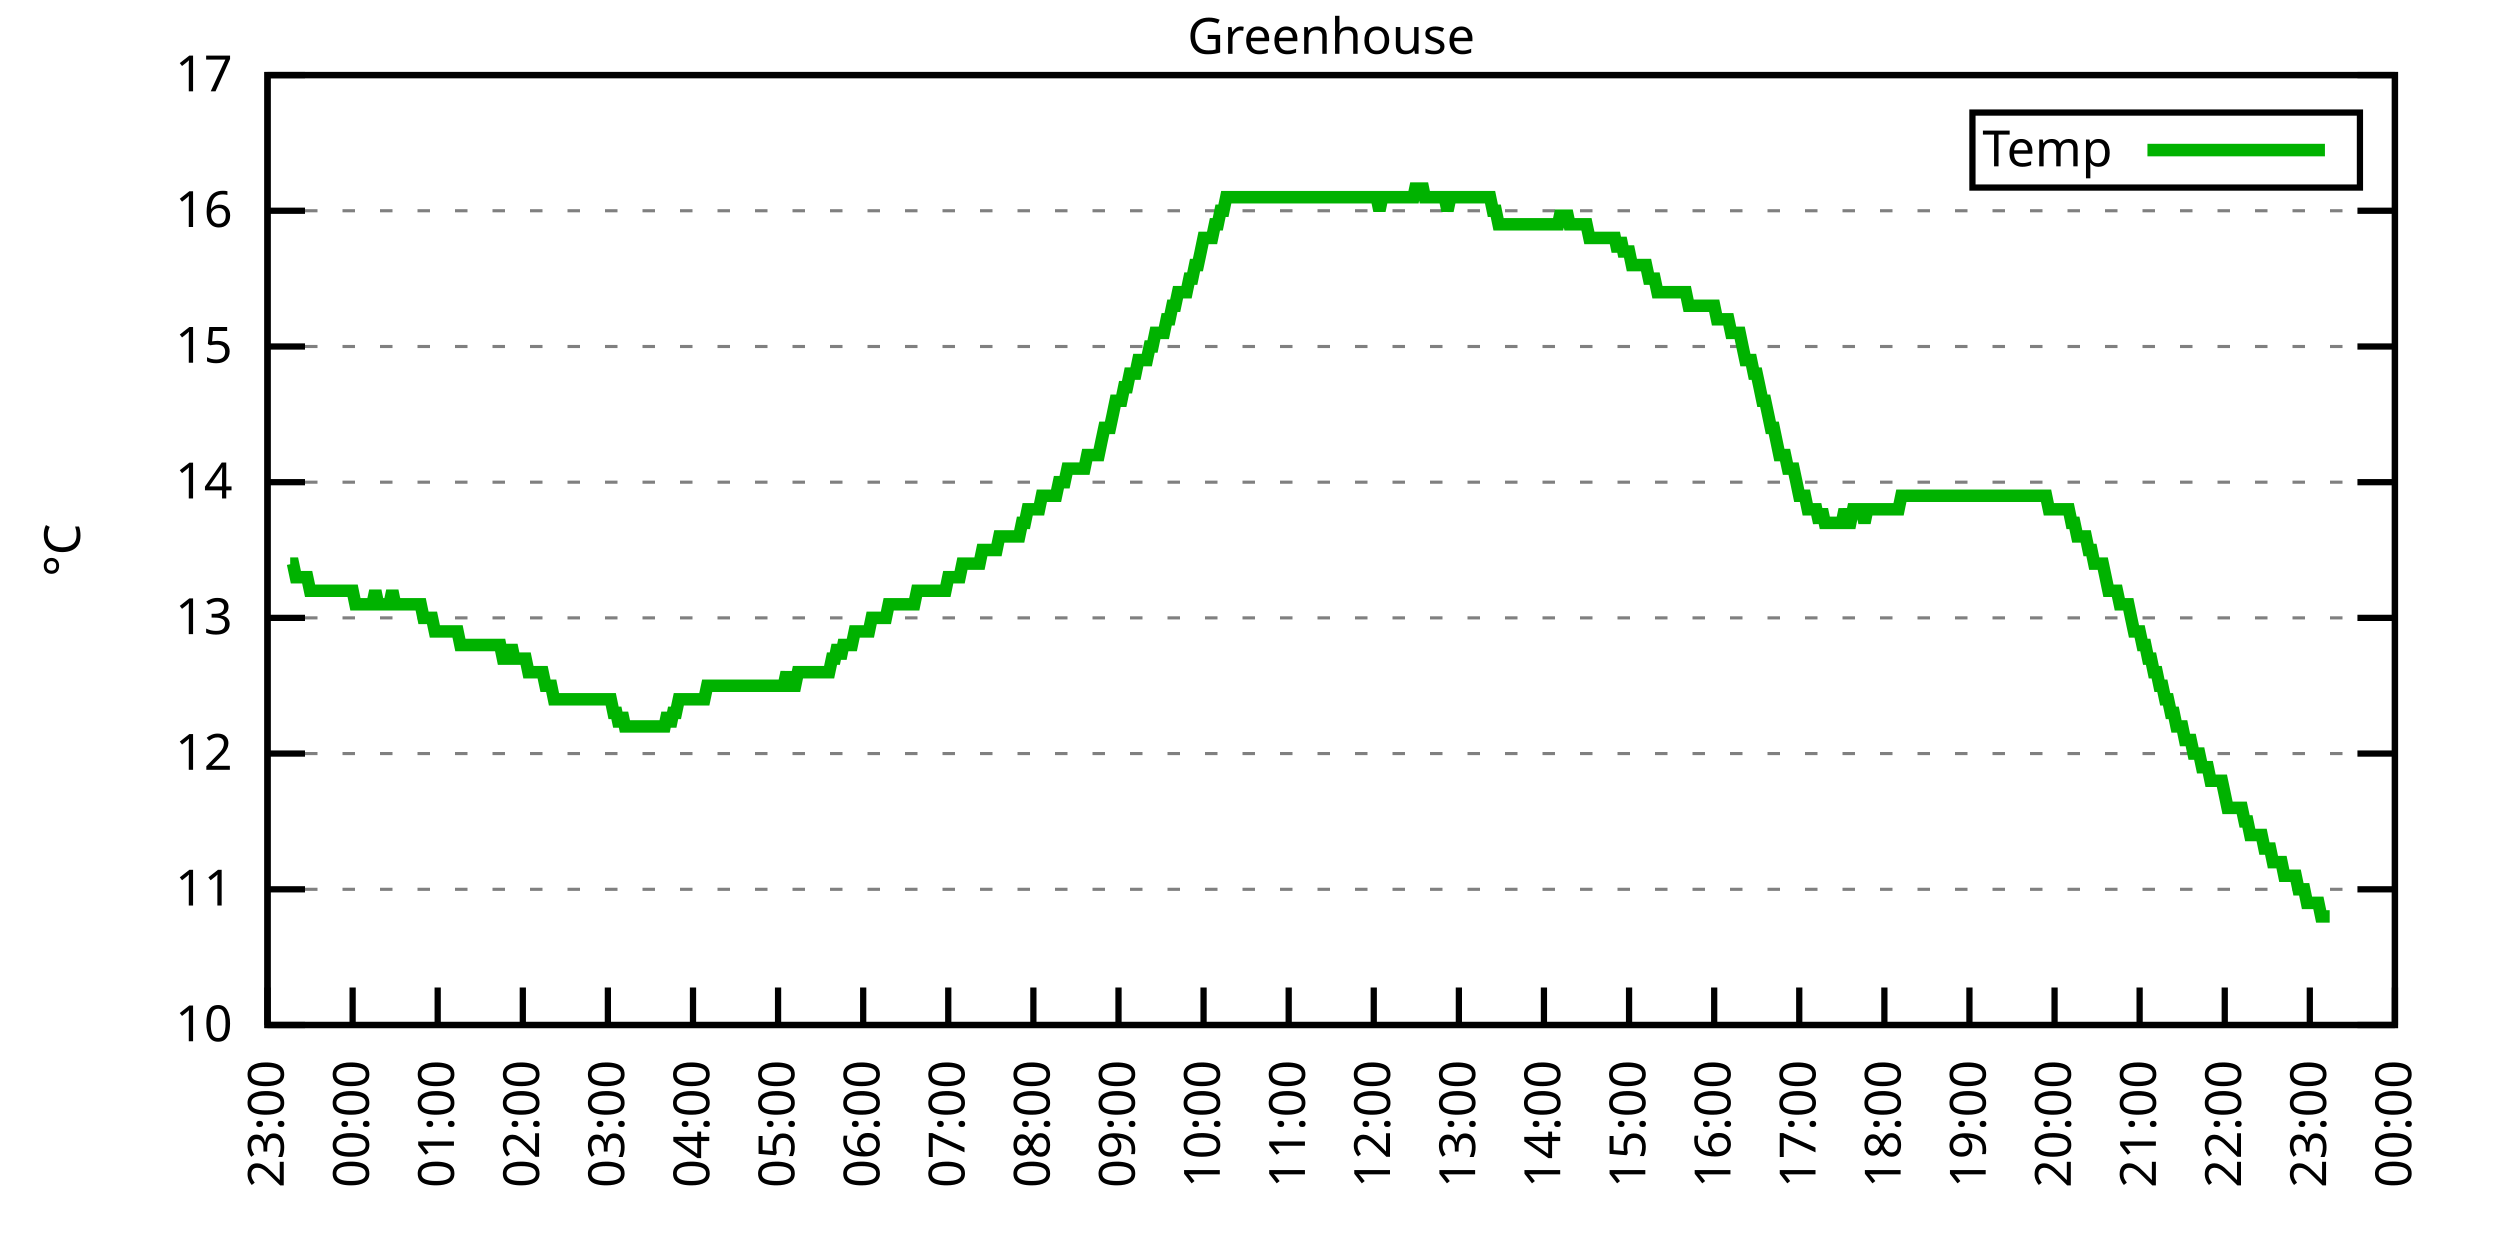
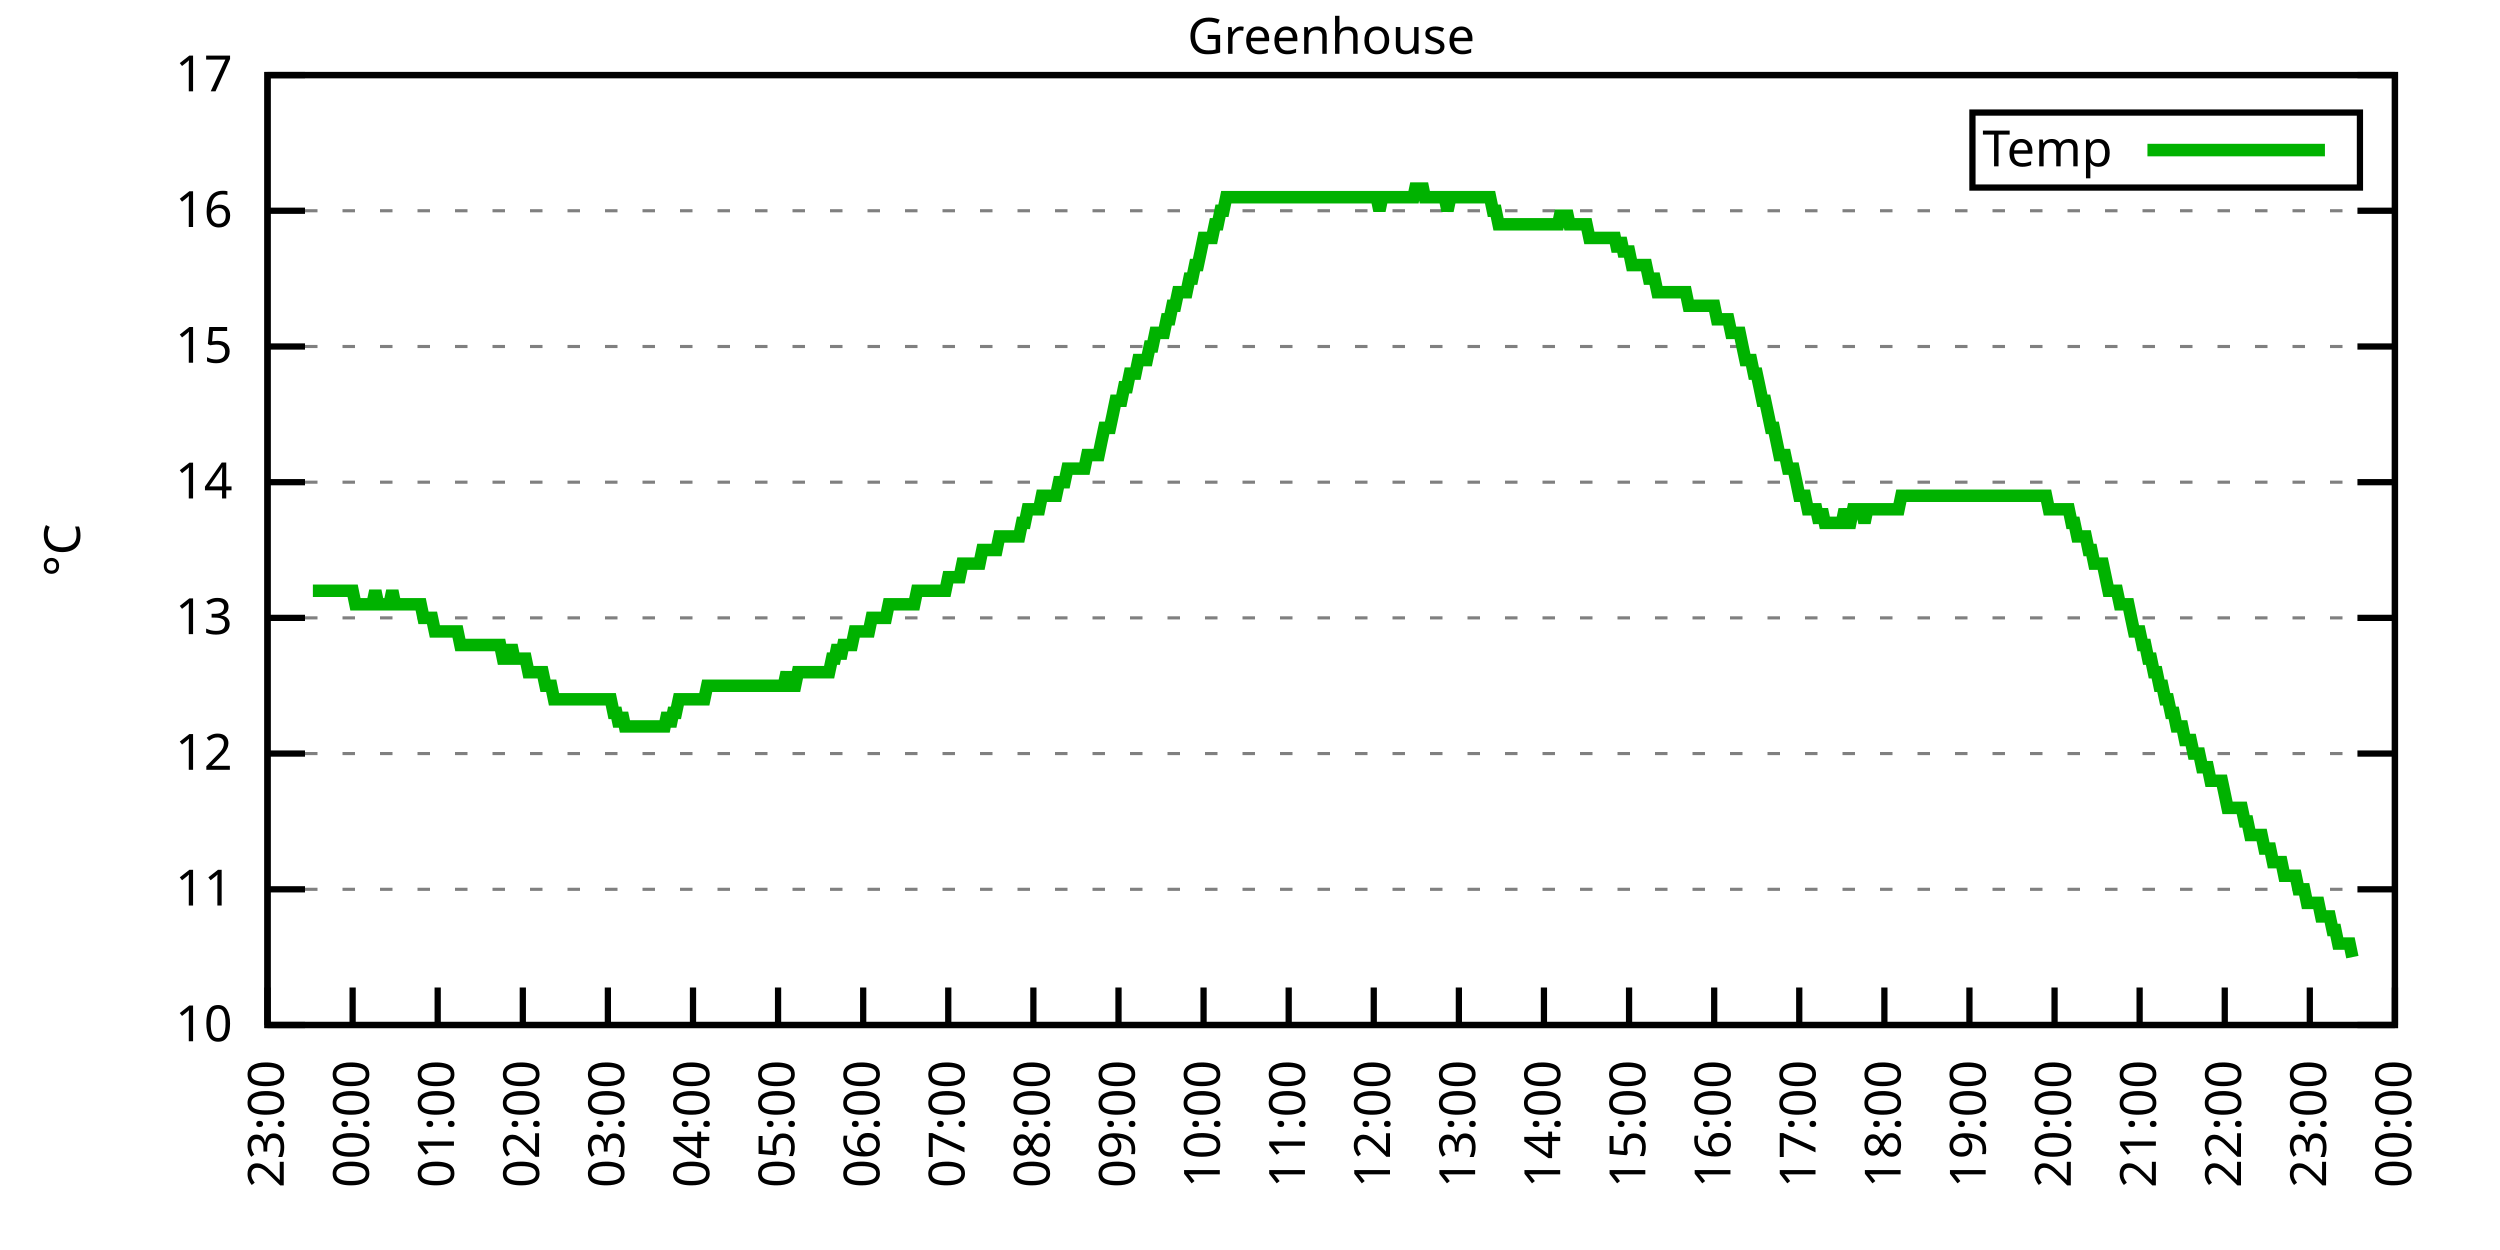
<svg xmlns="http://www.w3.org/2000/svg" xmlns:xlink="http://www.w3.org/1999/xlink" width="400" height="200" viewBox="0 0 400 200">
  <g id="gnuplot_canvas">
    <rect x="0" y="0" width="400" height="200" fill="none" />
    <defs>
      <circle id="gpDot" r="0.5" stroke-width="0.5" stroke="currentColor" />
      <path id="gpPt0" stroke-width="0.333" stroke="currentColor" d="M-1,0 h2 M0,-1 v2" />
      <path id="gpPt1" stroke-width="0.333" stroke="currentColor" d="M-1,-1 L1,1 M1,-1 L-1,1" />
      <path id="gpPt2" stroke-width="0.333" stroke="currentColor" d="M-1,0 L1,0 M0,-1 L0,1 M-1,-1 L1,1 M-1,1 L1,-1" />
      <rect id="gpPt3" stroke-width="0.333" stroke="currentColor" x="-1" y="-1" width="2" height="2" />
      <rect id="gpPt4" stroke-width="0.333" stroke="currentColor" fill="currentColor" x="-1" y="-1" width="2" height="2" />
      <circle id="gpPt5" stroke-width="0.333" stroke="currentColor" cx="0" cy="0" r="1" />
      <use xlink:href="#gpPt5" id="gpPt6" fill="currentColor" stroke="none" />
      <path id="gpPt7" stroke-width="0.333" stroke="currentColor" d="M0,-1.33 L-1.33,0.67 L1.33,0.67 z" />
      <use xlink:href="#gpPt7" id="gpPt8" fill="currentColor" stroke="none" />
      <use xlink:href="#gpPt7" id="gpPt9" stroke="currentColor" transform="rotate(180)" />
      <use xlink:href="#gpPt9" id="gpPt10" fill="currentColor" stroke="none" />
      <use xlink:href="#gpPt3" id="gpPt11" stroke="currentColor" transform="rotate(45)" />
      <use xlink:href="#gpPt11" id="gpPt12" fill="currentColor" stroke="none" />
      <path id="gpPt13" stroke-width="0.333" stroke="currentColor" d="M0,1.330 L1.265,0.411 L0.782,-1.067 L-0.782,-1.076 L-1.265,0.411 z" />
      <use xlink:href="#gpPt13" id="gpPt14" fill="currentColor" stroke="none" />
      <filter id="textbox" filterUnits="objectBoundingBox" x="0" y="0" height="1" width="1">
        <feFlood flood-color="white" flood-opacity="1" result="bgnd" />
        <feComposite in="SourceGraphic" in2="bgnd" operator="atop" />
      </filter>
      <filter id="greybox" filterUnits="objectBoundingBox" x="0" y="0" height="1" width="1">
        <feFlood flood-color="lightgrey" flood-opacity="1" result="grey" />
        <feComposite in="SourceGraphic" in2="grey" operator="atop" />
      </filter>
    </defs>
    <g fill="none" color="white" stroke="currentColor" stroke-width="1.00" stroke-linecap="butt" stroke-linejoin="miter">
</g>
    <g fill="none" color="black" stroke="currentColor" stroke-width="1.00" stroke-linecap="butt" stroke-linejoin="miter">
      <g stroke="none" shape-rendering="crispEdges">
        <polygon fill="rgb(255, 255, 255)" points="42.80,164.00 383.18,164.00 383.18,12.02 42.80,12.02 " />
      </g>
    </g>
    <g fill="none" color="black" stroke="currentColor" stroke-width="1.00" stroke-linecap="butt" stroke-linejoin="miter">
</g>
    <g fill="none" color="black" stroke="black" stroke-width="0.50" stroke-linecap="butt" stroke-linejoin="miter">
</g>
    <g fill="none" color="gray" stroke="currentColor" stroke-width="0.50" stroke-linecap="butt" stroke-linejoin="miter">
      <path stroke="gray" stroke-dasharray="2,4" class="gridline" d="M42.80,164.00 L383.19,164.00  " />
    </g>
    <g fill="none" color="gray" stroke="gray" stroke-width="1.00" stroke-linecap="butt" stroke-linejoin="miter">
</g>
    <g fill="none" color="black" stroke="currentColor" stroke-width="1.00" stroke-linecap="butt" stroke-linejoin="miter">
      <path stroke="black" d="M42.80,164.00 L48.80,164.00 M383.19,164.00 L377.19,164.00  " />
      <g transform="translate(37.20,166.60)" stroke="none" fill="black" font-family="Sans" font-size="8.00" text-anchor="end">
        <text>
          <tspan font-family="Sans"> 10</tspan>
        </text>
      </g>
    </g>
    <g fill="none" color="black" stroke="currentColor" stroke-width="1.00" stroke-linecap="butt" stroke-linejoin="miter">
</g>
    <g fill="none" color="black" stroke="black" stroke-width="0.50" stroke-linecap="butt" stroke-linejoin="miter">
</g>
    <g fill="none" color="gray" stroke="currentColor" stroke-width="0.50" stroke-linecap="butt" stroke-linejoin="miter">
      <path stroke="gray" stroke-dasharray="2,4" class="gridline" d="M42.80,142.29 L383.19,142.29  " />
    </g>
    <g fill="none" color="gray" stroke="gray" stroke-width="1.00" stroke-linecap="butt" stroke-linejoin="miter">
</g>
    <g fill="none" color="black" stroke="currentColor" stroke-width="1.00" stroke-linecap="butt" stroke-linejoin="miter">
      <path stroke="black" d="M42.80,142.29 L48.80,142.29 M383.19,142.29 L377.19,142.29  " />
      <g transform="translate(37.20,144.89)" stroke="none" fill="black" font-family="Sans" font-size="8.00" text-anchor="end">
        <text>
          <tspan font-family="Sans"> 11</tspan>
        </text>
      </g>
    </g>
    <g fill="none" color="black" stroke="currentColor" stroke-width="1.00" stroke-linecap="butt" stroke-linejoin="miter">
</g>
    <g fill="none" color="black" stroke="black" stroke-width="0.50" stroke-linecap="butt" stroke-linejoin="miter">
</g>
    <g fill="none" color="gray" stroke="currentColor" stroke-width="0.50" stroke-linecap="butt" stroke-linejoin="miter">
      <path stroke="gray" stroke-dasharray="2,4" class="gridline" d="M42.80,120.57 L383.19,120.57  " />
    </g>
    <g fill="none" color="gray" stroke="gray" stroke-width="1.00" stroke-linecap="butt" stroke-linejoin="miter">
</g>
    <g fill="none" color="black" stroke="currentColor" stroke-width="1.00" stroke-linecap="butt" stroke-linejoin="miter">
      <path stroke="black" d="M42.80,120.57 L48.80,120.57 M383.19,120.57 L377.19,120.57  " />
      <g transform="translate(37.20,123.17)" stroke="none" fill="black" font-family="Sans" font-size="8.00" text-anchor="end">
        <text>
          <tspan font-family="Sans"> 12</tspan>
        </text>
      </g>
    </g>
    <g fill="none" color="black" stroke="currentColor" stroke-width="1.00" stroke-linecap="butt" stroke-linejoin="miter">
</g>
    <g fill="none" color="black" stroke="black" stroke-width="0.50" stroke-linecap="butt" stroke-linejoin="miter">
</g>
    <g fill="none" color="gray" stroke="currentColor" stroke-width="0.50" stroke-linecap="butt" stroke-linejoin="miter">
      <path stroke="gray" stroke-dasharray="2,4" class="gridline" d="M42.80,98.86 L383.19,98.86  " />
    </g>
    <g fill="none" color="gray" stroke="gray" stroke-width="1.00" stroke-linecap="butt" stroke-linejoin="miter">
</g>
    <g fill="none" color="black" stroke="currentColor" stroke-width="1.00" stroke-linecap="butt" stroke-linejoin="miter">
      <path stroke="black" d="M42.80,98.86 L48.80,98.86 M383.19,98.86 L377.19,98.86  " />
      <g transform="translate(37.20,101.46)" stroke="none" fill="black" font-family="Sans" font-size="8.00" text-anchor="end">
        <text>
          <tspan font-family="Sans"> 13</tspan>
        </text>
      </g>
    </g>
    <g fill="none" color="black" stroke="currentColor" stroke-width="1.00" stroke-linecap="butt" stroke-linejoin="miter">
</g>
    <g fill="none" color="black" stroke="black" stroke-width="0.50" stroke-linecap="butt" stroke-linejoin="miter">
</g>
    <g fill="none" color="gray" stroke="currentColor" stroke-width="0.50" stroke-linecap="butt" stroke-linejoin="miter">
      <path stroke="gray" stroke-dasharray="2,4" class="gridline" d="M42.80,77.15 L383.19,77.15  " />
    </g>
    <g fill="none" color="gray" stroke="gray" stroke-width="1.00" stroke-linecap="butt" stroke-linejoin="miter">
</g>
    <g fill="none" color="black" stroke="currentColor" stroke-width="1.00" stroke-linecap="butt" stroke-linejoin="miter">
      <path stroke="black" d="M42.80,77.15 L48.80,77.15 M383.19,77.15 L377.19,77.15  " />
      <g transform="translate(37.20,79.75)" stroke="none" fill="black" font-family="Sans" font-size="8.00" text-anchor="end">
        <text>
          <tspan font-family="Sans"> 14</tspan>
        </text>
      </g>
    </g>
    <g fill="none" color="black" stroke="currentColor" stroke-width="1.00" stroke-linecap="butt" stroke-linejoin="miter">
</g>
    <g fill="none" color="black" stroke="black" stroke-width="0.50" stroke-linecap="butt" stroke-linejoin="miter">
</g>
    <g fill="none" color="gray" stroke="currentColor" stroke-width="0.50" stroke-linecap="butt" stroke-linejoin="miter">
      <path stroke="gray" stroke-dasharray="2,4" class="gridline" d="M42.80,55.44 L383.19,55.44  " />
    </g>
    <g fill="none" color="gray" stroke="gray" stroke-width="1.00" stroke-linecap="butt" stroke-linejoin="miter">
</g>
    <g fill="none" color="black" stroke="currentColor" stroke-width="1.00" stroke-linecap="butt" stroke-linejoin="miter">
      <path stroke="black" d="M42.80,55.44 L48.80,55.44 M383.19,55.44 L377.19,55.44  " />
      <g transform="translate(37.20,58.04)" stroke="none" fill="black" font-family="Sans" font-size="8.00" text-anchor="end">
        <text>
          <tspan font-family="Sans"> 15</tspan>
        </text>
      </g>
    </g>
    <g fill="none" color="black" stroke="currentColor" stroke-width="1.00" stroke-linecap="butt" stroke-linejoin="miter">
</g>
    <g fill="none" color="black" stroke="black" stroke-width="0.50" stroke-linecap="butt" stroke-linejoin="miter">
</g>
    <g fill="none" color="gray" stroke="currentColor" stroke-width="0.50" stroke-linecap="butt" stroke-linejoin="miter">
      <path stroke="gray" stroke-dasharray="2,4" class="gridline" d="M42.80,33.72 L383.19,33.72  " />
    </g>
    <g fill="none" color="gray" stroke="gray" stroke-width="1.00" stroke-linecap="butt" stroke-linejoin="miter">
</g>
    <g fill="none" color="black" stroke="currentColor" stroke-width="1.00" stroke-linecap="butt" stroke-linejoin="miter">
      <path stroke="black" d="M42.80,33.72 L48.80,33.72 M383.19,33.72 L377.19,33.72  " />
      <g transform="translate(37.20,36.32)" stroke="none" fill="black" font-family="Sans" font-size="8.00" text-anchor="end">
        <text>
          <tspan font-family="Sans"> 16</tspan>
        </text>
      </g>
    </g>
    <g fill="none" color="black" stroke="currentColor" stroke-width="1.00" stroke-linecap="butt" stroke-linejoin="miter">
</g>
    <g fill="none" color="black" stroke="black" stroke-width="0.50" stroke-linecap="butt" stroke-linejoin="miter">
</g>
    <g fill="none" color="gray" stroke="currentColor" stroke-width="0.50" stroke-linecap="butt" stroke-linejoin="miter">
      <path stroke="gray" stroke-dasharray="2,4" class="gridline" d="M42.80,12.01 L383.19,12.01  " />
    </g>
    <g fill="none" color="gray" stroke="gray" stroke-width="1.00" stroke-linecap="butt" stroke-linejoin="miter">
</g>
    <g fill="none" color="black" stroke="currentColor" stroke-width="1.00" stroke-linecap="butt" stroke-linejoin="miter">
      <path stroke="black" d="M42.80,12.01 L48.80,12.01 M383.19,12.01 L377.19,12.01  " />
      <g transform="translate(37.20,14.61)" stroke="none" fill="black" font-family="Sans" font-size="8.00" text-anchor="end">
        <text>
          <tspan font-family="Sans"> 17</tspan>
        </text>
      </g>
    </g>
    <g fill="none" color="black" stroke="currentColor" stroke-width="1.00" stroke-linecap="butt" stroke-linejoin="miter">
      <path stroke="black" d="M42.80,164.00 L42.80,158.00  " />
      <g transform="translate(45.40,169.60) rotate(270.00)" stroke="none" fill="black" font-family="Sans" font-size="8.00" text-anchor="end">
        <text>
          <tspan font-family="Sans">23:00</tspan>
        </text>
      </g>
    </g>
    <g fill="none" color="black" stroke="currentColor" stroke-width="1.00" stroke-linecap="butt" stroke-linejoin="miter">
      <path stroke="black" d="M56.42,164.00 L56.42,158.00  " />
      <g transform="translate(59.02,169.60) rotate(270.00)" stroke="none" fill="black" font-family="Sans" font-size="8.00" text-anchor="end">
        <text>
          <tspan font-family="Sans">00:00</tspan>
        </text>
      </g>
    </g>
    <g fill="none" color="black" stroke="currentColor" stroke-width="1.00" stroke-linecap="butt" stroke-linejoin="miter">
      <path stroke="black" d="M70.03,164.00 L70.03,158.00  " />
      <g transform="translate(72.63,169.60) rotate(270.00)" stroke="none" fill="black" font-family="Sans" font-size="8.00" text-anchor="end">
        <text>
          <tspan font-family="Sans">01:00</tspan>
        </text>
      </g>
    </g>
    <g fill="none" color="black" stroke="currentColor" stroke-width="1.00" stroke-linecap="butt" stroke-linejoin="miter">
      <path stroke="black" d="M83.65,164.00 L83.65,158.00  " />
      <g transform="translate(86.25,169.60) rotate(270.00)" stroke="none" fill="black" font-family="Sans" font-size="8.00" text-anchor="end">
        <text>
          <tspan font-family="Sans">02:00</tspan>
        </text>
      </g>
    </g>
    <g fill="none" color="black" stroke="currentColor" stroke-width="1.00" stroke-linecap="butt" stroke-linejoin="miter">
      <path stroke="black" d="M97.26,164.00 L97.26,158.00  " />
      <g transform="translate(99.86,169.60) rotate(270.00)" stroke="none" fill="black" font-family="Sans" font-size="8.00" text-anchor="end">
        <text>
          <tspan font-family="Sans">03:00</tspan>
        </text>
      </g>
    </g>
    <g fill="none" color="black" stroke="currentColor" stroke-width="1.00" stroke-linecap="butt" stroke-linejoin="miter">
      <path stroke="black" d="M110.88,164.00 L110.88,158.00  " />
      <g transform="translate(113.48,169.60) rotate(270.00)" stroke="none" fill="black" font-family="Sans" font-size="8.00" text-anchor="end">
        <text>
          <tspan font-family="Sans">04:00</tspan>
        </text>
      </g>
    </g>
    <g fill="none" color="black" stroke="currentColor" stroke-width="1.00" stroke-linecap="butt" stroke-linejoin="miter">
      <path stroke="black" d="M124.49,164.00 L124.49,158.00  " />
      <g transform="translate(127.09,169.60) rotate(270.00)" stroke="none" fill="black" font-family="Sans" font-size="8.00" text-anchor="end">
        <text>
          <tspan font-family="Sans">05:00</tspan>
        </text>
      </g>
    </g>
    <g fill="none" color="black" stroke="currentColor" stroke-width="1.00" stroke-linecap="butt" stroke-linejoin="miter">
      <path stroke="black" d="M138.11,164.00 L138.11,158.00  " />
      <g transform="translate(140.71,169.60) rotate(270.00)" stroke="none" fill="black" font-family="Sans" font-size="8.00" text-anchor="end">
        <text>
          <tspan font-family="Sans">06:00</tspan>
        </text>
      </g>
    </g>
    <g fill="none" color="black" stroke="currentColor" stroke-width="1.00" stroke-linecap="butt" stroke-linejoin="miter">
      <path stroke="black" d="M151.72,164.00 L151.72,158.00  " />
      <g transform="translate(154.32,169.60) rotate(270.00)" stroke="none" fill="black" font-family="Sans" font-size="8.00" text-anchor="end">
        <text>
          <tspan font-family="Sans">07:00</tspan>
        </text>
      </g>
    </g>
    <g fill="none" color="black" stroke="currentColor" stroke-width="1.00" stroke-linecap="butt" stroke-linejoin="miter">
      <path stroke="black" d="M165.34,164.00 L165.34,158.00  " />
      <g transform="translate(167.94,169.60) rotate(270.00)" stroke="none" fill="black" font-family="Sans" font-size="8.00" text-anchor="end">
        <text>
          <tspan font-family="Sans">08:00</tspan>
        </text>
      </g>
    </g>
    <g fill="none" color="black" stroke="currentColor" stroke-width="1.00" stroke-linecap="butt" stroke-linejoin="miter">
      <path stroke="black" d="M178.96,164.00 L178.96,158.00  " />
      <g transform="translate(181.56,169.60) rotate(270.00)" stroke="none" fill="black" font-family="Sans" font-size="8.00" text-anchor="end">
        <text>
          <tspan font-family="Sans">09:00</tspan>
        </text>
      </g>
    </g>
    <g fill="none" color="black" stroke="currentColor" stroke-width="1.00" stroke-linecap="butt" stroke-linejoin="miter">
      <path stroke="black" d="M192.57,164.00 L192.57,158.00  " />
      <g transform="translate(195.17,169.60) rotate(270.00)" stroke="none" fill="black" font-family="Sans" font-size="8.00" text-anchor="end">
        <text>
          <tspan font-family="Sans">10:00</tspan>
        </text>
      </g>
    </g>
    <g fill="none" color="black" stroke="currentColor" stroke-width="1.00" stroke-linecap="butt" stroke-linejoin="miter">
      <path stroke="black" d="M206.19,164.00 L206.19,158.00  " />
      <g transform="translate(208.79,169.60) rotate(270.00)" stroke="none" fill="black" font-family="Sans" font-size="8.00" text-anchor="end">
        <text>
          <tspan font-family="Sans">11:00</tspan>
        </text>
      </g>
    </g>
    <g fill="none" color="black" stroke="currentColor" stroke-width="1.00" stroke-linecap="butt" stroke-linejoin="miter">
      <path stroke="black" d="M219.80,164.00 L219.80,158.00  " />
      <g transform="translate(222.40,169.60) rotate(270.00)" stroke="none" fill="black" font-family="Sans" font-size="8.00" text-anchor="end">
        <text>
          <tspan font-family="Sans">12:00</tspan>
        </text>
      </g>
    </g>
    <g fill="none" color="black" stroke="currentColor" stroke-width="1.00" stroke-linecap="butt" stroke-linejoin="miter">
      <path stroke="black" d="M233.42,164.00 L233.42,158.00  " />
      <g transform="translate(236.02,169.60) rotate(270.00)" stroke="none" fill="black" font-family="Sans" font-size="8.00" text-anchor="end">
        <text>
          <tspan font-family="Sans">13:00</tspan>
        </text>
      </g>
    </g>
    <g fill="none" color="black" stroke="currentColor" stroke-width="1.00" stroke-linecap="butt" stroke-linejoin="miter">
      <path stroke="black" d="M247.03,164.00 L247.03,158.00  " />
      <g transform="translate(249.63,169.60) rotate(270.00)" stroke="none" fill="black" font-family="Sans" font-size="8.00" text-anchor="end">
        <text>
          <tspan font-family="Sans">14:00</tspan>
        </text>
      </g>
    </g>
    <g fill="none" color="black" stroke="currentColor" stroke-width="1.00" stroke-linecap="butt" stroke-linejoin="miter">
      <path stroke="black" d="M260.65,164.00 L260.65,158.00  " />
      <g transform="translate(263.25,169.60) rotate(270.00)" stroke="none" fill="black" font-family="Sans" font-size="8.00" text-anchor="end">
        <text>
          <tspan font-family="Sans">15:00</tspan>
        </text>
      </g>
    </g>
    <g fill="none" color="black" stroke="currentColor" stroke-width="1.00" stroke-linecap="butt" stroke-linejoin="miter">
      <path stroke="black" d="M274.27,164.00 L274.27,158.00  " />
      <g transform="translate(276.87,169.60) rotate(270.00)" stroke="none" fill="black" font-family="Sans" font-size="8.00" text-anchor="end">
        <text>
          <tspan font-family="Sans">16:00</tspan>
        </text>
      </g>
    </g>
    <g fill="none" color="black" stroke="currentColor" stroke-width="1.00" stroke-linecap="butt" stroke-linejoin="miter">
      <path stroke="black" d="M287.88,164.00 L287.88,158.00  " />
      <g transform="translate(290.48,169.60) rotate(270.00)" stroke="none" fill="black" font-family="Sans" font-size="8.00" text-anchor="end">
        <text>
          <tspan font-family="Sans">17:00</tspan>
        </text>
      </g>
    </g>
    <g fill="none" color="black" stroke="currentColor" stroke-width="1.00" stroke-linecap="butt" stroke-linejoin="miter">
      <path stroke="black" d="M301.50,164.00 L301.50,158.00  " />
      <g transform="translate(304.10,169.60) rotate(270.00)" stroke="none" fill="black" font-family="Sans" font-size="8.00" text-anchor="end">
        <text>
          <tspan font-family="Sans">18:00</tspan>
        </text>
      </g>
    </g>
    <g fill="none" color="black" stroke="currentColor" stroke-width="1.00" stroke-linecap="butt" stroke-linejoin="miter">
      <path stroke="black" d="M315.11,164.00 L315.11,158.00  " />
      <g transform="translate(317.71,169.60) rotate(270.00)" stroke="none" fill="black" font-family="Sans" font-size="8.00" text-anchor="end">
        <text>
          <tspan font-family="Sans">19:00</tspan>
        </text>
      </g>
    </g>
    <g fill="none" color="black" stroke="currentColor" stroke-width="1.00" stroke-linecap="butt" stroke-linejoin="miter">
      <path stroke="black" d="M328.73,164.00 L328.73,158.00  " />
      <g transform="translate(331.33,169.60) rotate(270.00)" stroke="none" fill="black" font-family="Sans" font-size="8.00" text-anchor="end">
        <text>
          <tspan font-family="Sans">20:00</tspan>
        </text>
      </g>
    </g>
    <g fill="none" color="black" stroke="currentColor" stroke-width="1.00" stroke-linecap="butt" stroke-linejoin="miter">
      <path stroke="black" d="M342.34,164.00 L342.34,158.00  " />
      <g transform="translate(344.94,169.60) rotate(270.00)" stroke="none" fill="black" font-family="Sans" font-size="8.00" text-anchor="end">
        <text>
          <tspan font-family="Sans">21:00</tspan>
        </text>
      </g>
    </g>
    <g fill="none" color="black" stroke="currentColor" stroke-width="1.00" stroke-linecap="butt" stroke-linejoin="miter">
      <path stroke="black" d="M355.96,164.00 L355.96,158.00  " />
      <g transform="translate(358.56,169.60) rotate(270.00)" stroke="none" fill="black" font-family="Sans" font-size="8.00" text-anchor="end">
        <text>
          <tspan font-family="Sans">22:00</tspan>
        </text>
      </g>
    </g>
    <g fill="none" color="black" stroke="currentColor" stroke-width="1.00" stroke-linecap="butt" stroke-linejoin="miter">
      <path stroke="black" d="M369.57,164.00 L369.57,158.00  " />
      <g transform="translate(372.17,169.60) rotate(270.00)" stroke="none" fill="black" font-family="Sans" font-size="8.00" text-anchor="end">
        <text>
          <tspan font-family="Sans">23:00</tspan>
        </text>
      </g>
    </g>
    <g fill="none" color="black" stroke="currentColor" stroke-width="1.00" stroke-linecap="butt" stroke-linejoin="miter">
      <path stroke="black" d="M383.19,164.00 L383.19,158.00  " />
      <g transform="translate(385.79,169.60) rotate(270.00)" stroke="none" fill="black" font-family="Sans" font-size="8.00" text-anchor="end">
        <text>
          <tspan font-family="Sans">00:00</tspan>
        </text>
      </g>
    </g>
    <g fill="none" color="black" stroke="currentColor" stroke-width="1.00" stroke-linecap="butt" stroke-linejoin="miter">
</g>
    <g fill="none" color="black" stroke="currentColor" stroke-width="1.00" stroke-linecap="butt" stroke-linejoin="miter">
      <path stroke="black" d="M42.80,12.01 L42.80,164.00 L383.19,164.00 L383.19,12.01 L42.80,12.01 Z  " />
    </g>
    <g fill="none" color="black" stroke="currentColor" stroke-width="1.00" stroke-linecap="butt" stroke-linejoin="miter">
</g>
    <g fill="none" color="black" stroke="currentColor" stroke-width="1.00" stroke-linecap="butt" stroke-linejoin="miter">
      <path stroke="black" d="M315.59,30.01 L315.59,18.01 L377.59,18.01 L377.59,30.01 L315.59,30.01 Z  " />
    </g>
    <g id="Greenhouse_plot_1">
      <g fill="none" color="white" stroke="black" stroke-width="2.00" stroke-linecap="butt" stroke-linejoin="miter">
</g>
      <g fill="none" color="black" stroke="currentColor" stroke-width="2.00" stroke-linecap="butt" stroke-linejoin="miter">
        <g transform="translate(337.99,26.61)" stroke="none" fill="black" font-family="Sans" font-size="8.00" text-anchor="end">
          <text>
            <tspan font-family="Sans">Temp</tspan>
          </text>
        </g>
      </g>
      <g fill="none" color="black" stroke="currentColor" stroke-width="2.00" stroke-linecap="butt" stroke-linejoin="miter">
-         <path stroke="rgb(  0, 178,   0)" d="M343.59,24.01 L371.99,24.01 M46.43,90.18 L46.88,90.18 L47.34,92.35 L47.79,92.35 L48.25,92.35 L48.70,92.35   L49.15,92.35 L49.61,94.52 L50.06,94.52 L50.52,94.52 L50.97,94.52 L51.42,94.52 L51.88,94.52 L52.33,94.52   L52.78,94.52 L53.24,94.52 L53.69,94.52 L54.15,94.52 L54.60,94.52 L55.05,94.52 L55.51,94.52 L55.96,94.52   L56.42,94.52 L56.87,96.69 L57.32,96.69 L57.78,96.69 L58.23,96.69 L58.68,96.69 L59.14,96.69 L59.59,96.69   L60.05,94.52 L60.50,96.69 L60.95,96.69 L61.41,96.69 L61.86,96.69 L62.32,96.69 L62.77,94.52 L63.22,96.69   L63.68,96.69 L64.13,96.69 L64.58,96.69 L65.04,96.69 L65.49,96.69 L65.95,96.69 L66.40,96.69 L66.85,96.69   L67.31,96.69 L67.76,98.86 L68.22,98.86 L68.67,98.86 L69.12,98.86 L69.58,101.03 L70.03,101.03 L70.49,101.03   L70.94,101.03 L71.39,101.03 L71.85,101.03 L72.30,101.03 L72.75,101.03 L73.21,101.03 L73.66,103.20 L74.12,103.20   L74.57,103.20 L75.02,103.20 L75.48,103.20 L75.93,103.20 L76.39,103.20 L76.84,103.20 L77.29,103.20 L77.75,103.20   L78.20,103.20 L78.65,103.20 L79.11,103.20 L79.56,103.20 L80.02,103.20 L80.47,105.38 L80.92,105.38 L81.38,105.38   L81.83,103.20 L82.29,105.38 L82.74,105.38 L83.19,105.38 L83.65,105.38 L84.10,105.38 L84.55,107.55 L85.01,107.55   L85.46,107.55 L85.92,107.55 L86.37,107.55 L86.82,107.55 L87.28,109.72 L87.73,109.72 L88.19,109.72 L88.64,111.89   L89.09,111.89 L89.55,111.89 L90.00,111.89 L90.45,111.89 L90.91,111.89 L91.36,111.89 L91.82,111.89 L92.27,111.89   L92.72,111.89 L93.18,111.89 L93.63,111.89 L94.09,111.89 L94.54,111.89 L94.99,111.89 L95.45,111.89 L95.90,111.89   L96.35,111.89 L96.81,111.89 L97.26,111.89 L97.72,111.89 L98.17,114.06 L98.62,114.06 L99.08,116.23 L99.53,114.06   L99.99,116.23 L100.44,116.23 L100.89,116.23 L101.35,116.23 L101.80,116.23 L102.25,116.23 L102.71,116.23 L103.16,116.23   L103.62,116.23 L104.07,116.23 L104.52,116.23 L104.98,116.23 L105.43,116.23 L105.89,116.23 L106.34,116.23 L106.79,114.06   L107.25,116.23 L107.70,114.06 L108.15,114.06 L108.61,111.89 L109.06,111.89 L109.52,111.89 L109.97,111.89 L110.42,111.89   L110.88,111.89 L111.33,111.89 L111.79,111.89 L112.24,111.89 L112.69,111.89 L113.15,109.72 L113.60,109.72 L114.05,109.72   L114.51,109.72 L114.96,109.72 L115.42,109.72 L115.87,109.72 L116.32,109.72 L116.78,109.72 L117.23,109.72 L117.69,109.72   L118.14,109.72 L118.59,109.72 L119.05,109.72 L119.50,109.72 L119.96,109.72 L120.41,109.72 L120.86,109.72 L121.32,109.72   L121.77,109.72 L122.22,109.72 L122.68,109.72 L123.13,109.72 L123.59,109.72 L124.04,109.72 L124.49,109.72 L124.95,109.72   L125.40,109.72 L125.86,107.55 L126.31,109.72 L126.76,109.72 L127.22,109.72 L127.67,107.55 L128.12,107.55 L128.58,107.55   L129.03,107.55 L129.49,107.55 L129.94,107.55 L130.39,107.55 L130.85,107.55 L131.30,107.55 L131.76,107.55 L132.21,107.55   L132.66,107.55 L133.12,105.38 L133.57,105.38 L134.02,103.20 L134.48,105.38 L134.93,103.20 L135.39,103.20 L135.84,103.20   L136.29,103.20 L136.75,101.03 L137.20,101.03 L137.66,101.03 L138.11,101.03 L138.56,101.03 L139.02,101.03 L139.47,98.86   L139.92,98.86 L140.38,98.86 L140.83,98.86 L141.29,98.86 L141.74,98.86 L142.19,96.69 L142.65,96.69 L143.10,96.69   L143.56,96.69 L144.01,96.69 L144.46,96.69 L144.92,96.69 L145.37,96.69 L145.82,96.69 L146.28,96.69 L146.73,94.52   L147.19,94.52 L147.64,94.52 L148.09,94.52 L148.55,94.52 L149.00,94.52 L149.46,94.52 L149.91,94.52 L150.36,94.52   L150.82,94.52 L151.27,94.52 L151.72,92.35 L152.18,92.35 L152.63,92.35 L153.09,92.35 L153.54,92.35 L153.99,90.18   L154.45,90.18 L154.90,90.18 L155.36,90.18 L155.81,90.18 L156.26,90.18 L156.72,90.18 L157.17,88.00 L157.62,88.00   L158.08,88.00 L158.53,88.00 L158.99,88.00 L159.44,88.00 L159.89,85.83 L160.35,85.83 L160.80,85.83 L161.26,85.83   L161.71,85.83 L162.16,85.83 L162.62,85.83 L163.07,85.83 L163.52,83.66 L163.98,83.66 L164.43,81.49 L164.89,81.49   L165.34,81.49 L165.79,81.49 L166.25,81.49 L166.70,79.32 L167.16,79.32 L167.61,79.32 L168.06,79.32 L168.52,79.32   L168.97,79.32 L169.43,77.15 L169.88,77.15 L170.33,77.15 L170.79,74.98 L171.24,74.98 L171.69,74.98 L172.15,74.98   L172.60,74.98 L173.06,74.98 L173.51,74.98 L173.96,72.81 L174.42,72.81 L174.87,72.81 L175.33,72.81 L175.78,72.81   L176.23,70.63 L176.69,68.46 L177.14,68.46 L177.59,68.46 L178.05,66.29 L178.50,64.12 L178.96,64.12 L179.41,64.12   L179.86,61.95 L180.32,61.95 L180.77,59.78 L181.23,59.78 L181.68,59.78 L182.13,57.61 L182.59,57.61 L183.04,57.61   L183.49,57.61 L183.95,55.44 L184.40,55.44 L184.86,53.26 L185.31,53.26 L185.76,53.26 L186.22,53.26 L186.67,51.09   L187.13,51.09 L187.58,48.92 L188.03,48.92 L188.49,46.75 L188.94,46.75 L189.39,46.75 L189.85,46.75 L190.30,44.58   L190.76,44.58 L191.21,42.41 L191.66,42.41 L192.12,40.24 L192.57,38.07 L193.03,38.07 L193.48,38.07 L193.93,38.07   L194.39,35.89 L194.84,35.89 L195.29,33.72 L195.75,33.72 L196.20,31.55 L196.66,31.55 L197.11,31.55 L197.56,31.55   L198.02,31.55 L198.47,31.55 L198.93,31.55 L199.38,31.55 L199.83,31.55 L200.29,31.55 L200.74,31.55 L201.19,31.55   L201.65,31.55 L202.10,31.55 L202.56,31.55 L203.01,31.55 L203.46,31.55 L203.92,31.55 L204.37,31.55 L204.83,31.55   L205.28,31.55 L205.73,31.55 L206.19,31.55 L206.64,31.55 L207.09,31.55 L207.55,31.55 L208.00,31.55 L208.46,31.55   L208.91,31.55 L209.36,31.55 L209.82,31.55 L210.27,31.55 L210.73,31.55 L211.18,31.55 L211.63,31.55 L212.09,31.55   L212.54,31.55 L213.00,31.55 L213.45,31.55 L213.90,31.55 L214.36,31.55 L214.81,31.55 L215.26,31.55 L215.72,31.55   L216.17,31.55 L216.63,31.55 L217.08,31.55 L217.53,31.55 L217.99,31.55 L218.44,31.55 L218.90,31.55 L219.35,31.55   L219.80,31.55 L220.26,31.55 L220.71,33.72 L221.16,31.55 L221.62,31.55 L222.07,31.55 L222.53,31.55 L222.98,31.55   L223.43,31.55 L223.89,31.55 L224.34,31.55 L224.80,31.55 L225.25,31.55 L225.70,31.55 L226.16,31.55 L226.61,29.38   L227.06,31.55 L227.52,29.38 L227.97,31.55 L228.43,31.55 L228.88,31.55 L229.33,31.55 L229.79,31.55 L230.24,31.55   L230.70,31.55 L231.15,31.55 L231.60,33.72 L232.06,31.55 L232.51,31.55 L232.96,31.55 L233.42,31.55 L233.87,31.55   L234.33,31.55 L234.78,31.55 L235.23,31.55 L235.69,31.55 L236.14,31.55 L236.60,31.55 L237.05,31.55 L237.50,31.55   L237.96,31.55 L238.41,31.55 L238.86,33.72 L239.32,33.72 L239.77,35.89 L240.23,35.89 L240.68,35.89 L241.13,35.89   L241.59,35.89 L242.04,35.89 L242.50,35.89 L242.95,35.89 L243.40,35.89 L243.86,35.89 L244.31,35.89 L244.76,35.89   L245.22,35.89 L245.67,35.89 L246.13,35.89 L246.58,35.89 L247.03,35.89 L247.49,35.89 L247.94,35.89 L248.40,35.89   L248.85,35.89 L249.30,35.89 L249.76,33.72 L250.21,35.89 L250.66,33.72 L251.12,35.89 L251.57,35.89 L252.03,35.89   L252.48,35.89 L252.93,35.89 L253.39,35.89 L253.84,35.89 L254.30,38.07 L254.75,38.07 L255.20,38.07 L255.66,38.07   L256.11,38.07 L256.56,38.07 L257.02,38.07 L257.47,38.07 L257.93,38.07 L258.38,38.07 L258.83,40.24 L259.29,38.07   L259.74,40.24 L260.20,40.24 L260.65,40.24 L261.10,42.41 L261.56,42.41 L262.01,42.41 L262.47,42.41 L262.92,42.41   L263.37,42.41 L263.83,44.58 L264.28,44.58 L264.73,44.58 L265.19,46.75 L265.64,46.75 L266.10,46.75 L266.55,46.75   L267.00,46.75 L267.46,46.75 L267.91,46.75 L268.37,46.75 L268.82,46.75 L269.27,46.75 L269.73,46.75 L270.18,48.92   L270.63,48.92 L271.09,48.92 L271.54,48.92 L272.00,48.92 L272.45,48.92 L272.90,48.92 L273.36,48.92 L273.81,48.92   L274.27,48.92 L274.72,51.09 L275.17,51.09 L275.63,51.09 L276.08,51.09 L276.53,51.09 L276.99,53.26 L277.44,53.26   L277.90,53.26 L278.35,53.26 L278.80,55.44 L279.26,57.61 L279.71,57.61 L280.17,57.61 L280.62,59.78 L281.07,59.78   L281.53,61.95 L281.98,64.12 L282.43,64.12 L282.89,66.29 L283.34,68.46 L283.80,68.46 L284.25,70.63 L284.70,72.81   L285.16,72.81 L285.61,72.81 L286.07,74.98 L286.52,74.98 L286.97,74.98 L287.43,77.15 L287.88,79.32 L288.33,79.32   L288.79,79.32 L289.24,81.49 L289.70,81.49 L290.15,81.49 L290.60,81.49 L291.06,83.66 L291.51,81.49 L291.97,83.66   L292.42,83.66 L292.87,83.66 L293.33,83.66 L293.78,83.66 L294.23,83.66 L294.69,83.66 L295.14,81.49 L295.60,83.66   L296.05,83.66 L296.50,81.49 L296.96,81.49 L297.41,81.49 L297.87,81.49 L298.32,83.66 L298.77,81.49 L299.23,81.49   L299.68,81.49 L300.13,81.49 L300.59,81.49 L301.04,81.49 L301.50,81.49 L301.95,81.49 L302.40,81.49 L302.86,81.49   L303.31,81.49 L303.77,81.49 L304.22,79.32 L304.67,79.32 L305.13,79.32 L305.58,79.32 L306.03,79.32 L306.49,79.32   L306.94,79.32 L307.40,79.32 L307.85,79.32 L308.30,79.32 L308.76,79.32 L309.21,79.32 L309.67,79.32 L310.12,79.32   L310.57,79.32 L311.03,79.32 L311.48,79.32 L311.94,79.32 L312.39,79.32 L312.84,79.32 L313.30,79.32 L313.75,79.32   L314.20,79.32 L314.66,79.32 L315.11,79.32 L315.57,79.32 L316.02,79.32 L316.47,79.32 L316.93,79.32 L317.38,79.32   L317.84,79.32 L318.29,79.32 L318.74,79.32 L319.20,79.32 L319.65,79.32 L320.10,79.32 L320.56,79.32 L321.01,79.32   L321.47,79.32 L321.92,79.32 L322.37,79.32 L322.83,79.32 L323.28,79.32 L323.74,79.32 L324.19,79.32 L324.64,79.32   L325.10,79.32 L325.55,79.32 L326.00,79.32 L326.46,79.32 L326.91,79.32 L327.37,79.32 L327.82,81.49 L328.27,81.49   L328.73,81.49 L329.18,81.49 L329.64,81.49 L330.09,81.49 L330.54,81.49 L331.00,81.49 L331.45,83.66 L331.90,83.66   L332.36,85.83 L332.81,85.83 L333.27,85.83 L333.72,85.83 L334.17,88.00 L334.63,88.00 L335.08,90.18 L335.54,90.18   L335.99,90.18 L336.44,90.18 L336.90,92.35 L337.35,94.52 L337.80,94.52 L338.26,94.52 L338.71,94.52 L339.17,96.69   L339.62,96.69 L340.07,96.69 L340.53,96.69 L340.98,98.86 L341.44,101.03 L341.89,101.03 L342.34,101.03 L342.80,103.20   L343.25,103.20 L343.70,105.38 L344.16,105.38 L344.61,107.55 L345.07,107.55 L345.52,109.72 L345.97,109.72 L346.43,111.89   L346.88,111.89 L347.34,114.06 L347.79,114.06 L348.24,116.23 L348.70,116.23 L349.15,116.23 L349.60,118.40 L350.06,118.40   L350.51,118.40 L350.97,120.57 L351.42,120.57 L351.87,120.57 L352.33,122.75 L352.78,122.75 L353.24,122.75 L353.69,124.92   L354.14,124.92 L354.60,124.92 L355.05,124.92 L355.50,124.92 L355.96,127.09 L356.41,129.26 L356.87,129.26 L357.32,129.26   L357.77,129.26 L358.23,129.26 L358.68,129.26 L359.14,131.43 L359.59,131.43 L360.04,133.60 L360.50,133.60 L360.95,133.60   L361.41,133.60 L361.86,133.60 L362.31,135.77 L362.77,135.77 L363.22,135.77 L363.67,137.94 L364.13,137.94 L364.58,137.94   L365.04,137.94 L365.49,140.12 L365.94,140.12 L366.40,140.12 L366.85,140.12 L367.31,140.12 L367.76,142.29 L368.21,142.29   L368.67,142.29 L369.12,144.46 L369.57,144.46 L370.03,144.46 L370.48,144.46 L370.94,144.46 L371.39,146.63 L371.84,146.63   L372.30,146.63 L372.75,146.63  " />
+         <path stroke="rgb(  0, 178,   0)" d="M343.59,24.01 L371.99,24.01 M50.06,94.52 L50.52,94.52 L50.97,94.52 L51.42,94.52 L51.88,94.52 L52.33,94.52   L52.78,94.52 L53.24,94.52 L53.69,94.52 L54.15,94.52 L54.60,94.52 L55.05,94.52 L55.51,94.52 L55.96,94.52   L56.42,94.52 L56.87,96.69 L57.32,96.69 L57.78,96.69 L58.23,96.69 L58.68,96.69 L59.14,96.69 L59.59,96.69   L60.05,94.52 L60.50,96.69 L60.95,96.69 L61.41,96.69 L61.86,96.69 L62.32,96.69 L62.77,94.52 L63.22,96.69   L63.68,96.69 L64.13,96.69 L64.58,96.69 L65.04,96.69 L65.49,96.69 L65.95,96.69 L66.40,96.69 L66.85,96.69   L67.31,96.69 L67.76,98.86 L68.22,98.86 L68.67,98.86 L69.12,98.86 L69.58,101.03 L70.03,101.03 L70.49,101.03   L70.94,101.03 L71.39,101.03 L71.85,101.03 L72.30,101.03 L72.75,101.03 L73.21,101.03 L73.66,103.20 L74.12,103.20   L74.57,103.20 L75.02,103.20 L75.48,103.20 L75.93,103.20 L76.39,103.20 L76.84,103.20 L77.29,103.20 L77.75,103.20   L78.20,103.20 L78.65,103.20 L79.11,103.20 L79.56,103.20 L80.02,103.20 L80.47,105.38 L80.92,105.38 L81.38,105.38   L81.83,103.20 L82.29,105.38 L82.74,105.38 L83.19,105.38 L83.65,105.38 L84.10,105.38 L84.55,107.55 L85.01,107.55   L85.46,107.55 L85.92,107.55 L86.37,107.55 L86.82,107.55 L87.28,109.72 L87.73,109.72 L88.19,109.72 L88.64,111.89   L89.09,111.89 L89.55,111.89 L90.00,111.89 L90.45,111.89 L90.91,111.89 L91.36,111.89 L91.82,111.89 L92.27,111.89   L92.72,111.89 L93.18,111.89 L93.63,111.89 L94.09,111.89 L94.54,111.89 L94.99,111.89 L95.45,111.89 L95.90,111.89   L96.35,111.89 L96.81,111.89 L97.26,111.89 L97.72,111.89 L98.17,114.06 L98.62,114.06 L99.08,116.23 L99.53,114.06   L99.99,116.23 L100.44,116.23 L100.89,116.23 L101.35,116.23 L101.80,116.23 L102.25,116.23 L102.71,116.23 L103.16,116.23   L103.62,116.23 L104.07,116.23 L104.52,116.23 L104.98,116.23 L105.43,116.23 L105.89,116.23 L106.34,116.23 L106.79,114.06   L107.25,116.23 L107.70,114.06 L108.15,114.06 L108.61,111.89 L109.06,111.89 L109.52,111.89 L109.97,111.89 L110.42,111.89   L110.88,111.89 L111.33,111.89 L111.79,111.89 L112.24,111.89 L112.69,111.89 L113.15,109.72 L113.60,109.72 L114.05,109.72   L114.51,109.72 L114.96,109.72 L115.42,109.72 L115.87,109.72 L116.32,109.72 L116.78,109.72 L117.23,109.72 L117.69,109.72   L118.14,109.72 L118.59,109.72 L119.05,109.72 L119.50,109.72 L119.96,109.72 L120.41,109.72 L120.86,109.72 L121.32,109.72   L121.77,109.72 L122.22,109.72 L122.68,109.72 L123.13,109.72 L123.59,109.72 L124.04,109.72 L124.49,109.72 L124.95,109.72   L125.40,109.72 L125.86,107.55 L126.31,109.72 L126.76,109.72 L127.22,109.72 L127.67,107.55 L128.12,107.55 L128.58,107.55   L129.03,107.55 L129.49,107.55 L129.94,107.55 L130.39,107.55 L130.85,107.55 L131.30,107.55 L131.76,107.55 L132.21,107.55   L132.66,107.55 L133.12,105.38 L133.57,105.38 L134.02,103.20 L134.48,105.38 L134.93,103.20 L135.39,103.20 L135.84,103.20   L136.29,103.20 L136.75,101.03 L137.20,101.03 L137.66,101.03 L138.11,101.03 L138.56,101.03 L139.02,101.03 L139.47,98.86   L139.92,98.86 L140.38,98.86 L140.83,98.86 L141.29,98.86 L141.74,98.86 L142.19,96.69 L142.65,96.69 L143.10,96.69   L143.56,96.69 L144.01,96.69 L144.46,96.69 L144.92,96.69 L145.37,96.69 L145.82,96.69 L146.28,96.69 L146.73,94.52   L147.19,94.52 L147.64,94.52 L148.09,94.52 L148.55,94.52 L149.00,94.52 L149.46,94.52 L149.91,94.52 L150.36,94.52   L150.82,94.52 L151.27,94.52 L151.72,92.35 L152.18,92.35 L152.63,92.35 L153.09,92.35 L153.54,92.35 L153.99,90.18   L154.45,90.18 L154.90,90.18 L155.36,90.18 L155.81,90.18 L156.26,90.18 L156.72,90.18 L157.17,88.00 L157.62,88.00   L158.08,88.00 L158.53,88.00 L158.99,88.00 L159.44,88.00 L159.89,85.83 L160.35,85.83 L160.80,85.83 L161.26,85.83   L161.71,85.83 L162.16,85.83 L162.62,85.83 L163.07,85.83 L163.52,83.66 L163.98,83.66 L164.43,81.49 L164.89,81.49   L165.34,81.49 L165.79,81.49 L166.25,81.49 L166.70,79.32 L167.16,79.32 L167.61,79.32 L168.06,79.32 L168.52,79.32   L168.97,79.32 L169.43,77.15 L169.88,77.15 L170.33,77.15 L170.79,74.98 L171.24,74.98 L171.69,74.98 L172.15,74.98   L172.60,74.98 L173.06,74.98 L173.51,74.98 L173.96,72.81 L174.42,72.81 L174.87,72.81 L175.33,72.81 L175.78,72.81   L176.23,70.63 L176.69,68.46 L177.14,68.46 L177.59,68.46 L178.05,66.29 L178.50,64.12 L178.96,64.12 L179.41,64.12   L179.86,61.95 L180.32,61.95 L180.77,59.78 L181.23,59.78 L181.68,59.78 L182.13,57.61 L182.59,57.61 L183.04,57.61   L183.49,57.61 L183.95,55.44 L184.40,55.44 L184.86,53.26 L185.31,53.26 L185.76,53.26 L186.22,53.26 L186.67,51.09   L187.13,51.09 L187.58,48.92 L188.03,48.92 L188.49,46.75 L188.94,46.75 L189.39,46.75 L189.85,46.75 L190.30,44.58   L190.76,44.58 L191.21,42.41 L191.66,42.41 L192.12,40.24 L192.57,38.07 L193.03,38.07 L193.48,38.07 L193.93,38.07   L194.39,35.89 L194.84,35.89 L195.29,33.72 L195.75,33.72 L196.20,31.55 L196.66,31.55 L197.11,31.55 L197.56,31.55   L198.02,31.55 L198.47,31.55 L198.93,31.55 L199.38,31.55 L199.83,31.55 L200.29,31.55 L200.74,31.55 L201.19,31.55   L201.65,31.55 L202.10,31.55 L202.56,31.55 L203.01,31.55 L203.46,31.55 L203.92,31.55 L204.37,31.55 L204.83,31.55   L205.28,31.55 L205.73,31.55 L206.19,31.55 L206.64,31.55 L207.09,31.55 L207.55,31.55 L208.00,31.55 L208.46,31.55   L208.91,31.55 L209.36,31.55 L209.82,31.55 L210.27,31.55 L210.73,31.55 L211.18,31.55 L211.63,31.55 L212.09,31.55   L212.54,31.55 L213.00,31.55 L213.45,31.55 L213.90,31.55 L214.36,31.55 L214.81,31.55 L215.26,31.55 L215.72,31.55   L216.17,31.55 L216.63,31.55 L217.08,31.55 L217.53,31.55 L217.99,31.55 L218.44,31.55 L218.90,31.55 L219.35,31.55   L219.80,31.55 L220.26,31.55 L220.71,33.72 L221.16,31.55 L221.62,31.55 L222.07,31.55 L222.53,31.55 L222.98,31.55   L223.43,31.55 L223.89,31.55 L224.34,31.55 L224.80,31.55 L225.25,31.55 L225.70,31.55 L226.16,31.55 L226.61,29.38   L227.06,31.55 L227.52,29.38 L227.97,31.55 L228.43,31.55 L228.88,31.55 L229.33,31.55 L229.79,31.55 L230.24,31.55   L230.70,31.55 L231.15,31.55 L231.60,33.72 L232.06,31.55 L232.51,31.55 L232.96,31.55 L233.42,31.55 L233.87,31.55   L234.33,31.55 L234.78,31.55 L235.23,31.55 L235.69,31.55 L236.14,31.55 L236.60,31.55 L237.05,31.55 L237.50,31.55   L237.96,31.55 L238.41,31.55 L238.86,33.72 L239.32,33.72 L239.77,35.89 L240.23,35.89 L240.68,35.89 L241.13,35.89   L241.59,35.89 L242.04,35.89 L242.50,35.89 L242.95,35.89 L243.40,35.89 L243.86,35.89 L244.31,35.89 L244.76,35.89   L245.22,35.89 L245.67,35.89 L246.13,35.89 L246.58,35.89 L247.03,35.89 L247.49,35.89 L247.94,35.89 L248.40,35.89   L248.85,35.89 L249.30,35.89 L249.76,33.72 L250.21,35.89 L250.66,33.72 L251.12,35.89 L251.57,35.89 L252.03,35.89   L252.48,35.89 L252.93,35.89 L253.39,35.89 L253.84,35.89 L254.30,38.07 L254.75,38.07 L255.20,38.07 L255.66,38.07   L256.11,38.07 L256.56,38.07 L257.02,38.07 L257.47,38.07 L257.93,38.07 L258.38,38.07 L258.83,40.24 L259.29,38.07   L259.74,40.24 L260.20,40.24 L260.65,40.24 L261.10,42.41 L261.56,42.41 L262.01,42.41 L262.47,42.41 L262.92,42.41   L263.37,42.41 L263.83,44.58 L264.28,44.58 L264.73,44.58 L265.19,46.75 L265.64,46.75 L266.10,46.75 L266.55,46.75   L267.00,46.75 L267.46,46.75 L267.91,46.75 L268.37,46.75 L268.82,46.75 L269.27,46.75 L269.73,46.75 L270.18,48.92   L270.63,48.92 L271.09,48.92 L271.54,48.92 L272.00,48.92 L272.45,48.92 L272.90,48.92 L273.36,48.92 L273.81,48.92   L274.27,48.92 L274.72,51.09 L275.17,51.09 L275.63,51.09 L276.08,51.09 L276.53,51.09 L276.99,53.26 L277.44,53.26   L277.90,53.26 L278.35,53.26 L278.80,55.44 L279.26,57.61 L279.71,57.61 L280.17,57.61 L280.62,59.78 L281.07,59.78   L281.53,61.95 L281.98,64.12 L282.43,64.12 L282.89,66.29 L283.34,68.46 L283.80,68.46 L284.25,70.63 L284.70,72.81   L285.16,72.81 L285.61,72.81 L286.07,74.98 L286.52,74.98 L286.97,74.98 L287.43,77.15 L287.88,79.32 L288.33,79.32   L288.79,79.32 L289.24,81.49 L289.70,81.49 L290.15,81.49 L290.60,81.49 L291.06,83.66 L291.51,81.49 L291.97,83.66   L292.42,83.66 L292.87,83.66 L293.33,83.66 L293.78,83.66 L294.23,83.66 L294.69,83.66 L295.14,81.49 L295.60,83.66   L296.05,83.66 L296.50,81.49 L296.96,81.49 L297.41,81.49 L297.87,81.49 L298.32,83.66 L298.77,81.49 L299.23,81.49   L299.68,81.49 L300.13,81.49 L300.59,81.49 L301.04,81.49 L301.50,81.49 L301.95,81.49 L302.40,81.49 L302.86,81.49   L303.31,81.49 L303.77,81.49 L304.22,79.32 L304.67,79.32 L305.13,79.32 L305.58,79.32 L306.03,79.32 L306.49,79.32   L306.94,79.32 L307.40,79.32 L307.85,79.32 L308.30,79.32 L308.76,79.32 L309.21,79.32 L309.67,79.32 L310.12,79.32   L310.57,79.32 L311.03,79.32 L311.48,79.32 L311.94,79.32 L312.39,79.32 L312.84,79.32 L313.30,79.32 L313.75,79.32   L314.20,79.32 L314.66,79.32 L315.11,79.32 L315.57,79.32 L316.02,79.32 L316.47,79.32 L316.93,79.32 L317.38,79.32   L317.84,79.32 L318.29,79.32 L318.74,79.32 L319.20,79.32 L319.65,79.32 L320.10,79.32 L320.56,79.32 L321.01,79.32   L321.47,79.32 L321.92,79.32 L322.37,79.32 L322.83,79.32 L323.28,79.32 L323.74,79.32 L324.19,79.32 L324.64,79.32   L325.10,79.32 L325.55,79.32 L326.00,79.32 L326.46,79.32 L326.91,79.32 L327.37,79.32 L327.82,81.49 L328.27,81.49   L328.73,81.49 L329.18,81.49 L329.64,81.49 L330.09,81.49 L330.54,81.49 L331.00,81.49 L331.45,83.66 L331.90,83.66   L332.36,85.83 L332.81,85.83 L333.27,85.83 L333.72,85.83 L334.17,88.00 L334.63,88.00 L335.08,90.18 L335.54,90.18   L335.99,90.18 L336.44,90.18 L336.90,92.35 L337.35,94.52 L337.80,94.52 L338.26,94.52 L338.71,94.52 L339.17,96.69   L339.62,96.69 L340.07,96.69 L340.53,96.69 L340.98,98.86 L341.44,101.03 L341.89,101.03 L342.34,101.03 L342.80,103.20   L343.25,103.20 L343.70,105.38 L344.16,105.38 L344.61,107.55 L345.07,107.55 L345.52,109.72 L345.97,109.72 L346.43,111.89   L346.88,111.89 L347.34,114.06 L347.79,114.06 L348.24,116.23 L348.70,116.23 L349.15,116.23 L349.60,118.40 L350.06,118.40   L350.51,118.40 L350.97,120.57 L351.42,120.57 L351.87,120.57 L352.33,122.75 L352.78,122.75 L353.24,122.75 L353.69,124.92   L354.14,124.92 L354.60,124.92 L355.05,124.92 L355.50,124.92 L355.96,127.09 L356.41,129.26 L356.87,129.26 L357.32,129.26   L357.77,129.26 L358.23,129.26 L358.68,129.26 L359.14,131.43 L359.59,131.43 L360.04,133.60 L360.50,133.60 L360.95,133.60   L361.41,133.60 L361.86,133.60 L362.31,135.77 L362.77,135.77 L363.22,135.77 L363.67,137.94 L364.13,137.94 L364.58,137.94   L365.04,137.94 L365.49,140.12 L365.94,140.12 L366.40,140.12 L366.85,140.12 L367.31,140.12 L367.76,142.29 L368.21,142.29   L368.67,142.29 L369.12,144.46 L369.57,144.46 L370.03,144.46 L370.48,144.46 L370.94,144.46 L371.39,146.63 L371.84,146.63   L372.30,146.63 L372.75,146.63 L373.21,148.80 L373.66,148.80 L374.11,150.97 L374.57,150.97 L375.02,150.97 L375.47,150.97   L375.93,150.97 L376.38,153.14  " />
      </g>
    </g>
    <g fill="none" color="black" stroke="currentColor" stroke-width="2.00" stroke-linecap="butt" stroke-linejoin="miter">
</g>
    <g fill="none" color="black" stroke="black" stroke-width="1.00" stroke-linecap="butt" stroke-linejoin="miter">
</g>
    <g fill="none" color="black" stroke="currentColor" stroke-width="1.00" stroke-linecap="butt" stroke-linejoin="miter">
      <path stroke="black" d="M42.80,12.01 L42.80,164.00 L383.19,164.00 L383.19,12.01 L42.80,12.01 Z  " />
      <g transform="translate(12.80,88.01) rotate(270.00)" stroke="none" fill="black" font-family="Sans" font-size="8.00" text-anchor="middle">
        <text>
          <tspan font-family="Sans">°C</tspan>
        </text>
      </g>
    </g>
    <g fill="none" color="black" stroke="currentColor" stroke-width="1.00" stroke-linecap="butt" stroke-linejoin="miter">
</g>
    <g fill="none" color="black" stroke="currentColor" stroke-width="1.00" stroke-linecap="butt" stroke-linejoin="miter">
      <g transform="translate(212.99,8.61)" stroke="none" fill="black" font-family="Sans" font-size="8.00" text-anchor="middle">
        <text>
          <tspan font-family="Sans">Greenhouse</tspan>
        </text>
      </g>
    </g>
    <g fill="none" color="black" stroke="currentColor" stroke-width="1.00" stroke-linecap="butt" stroke-linejoin="miter">
</g>
  </g>
</svg>
